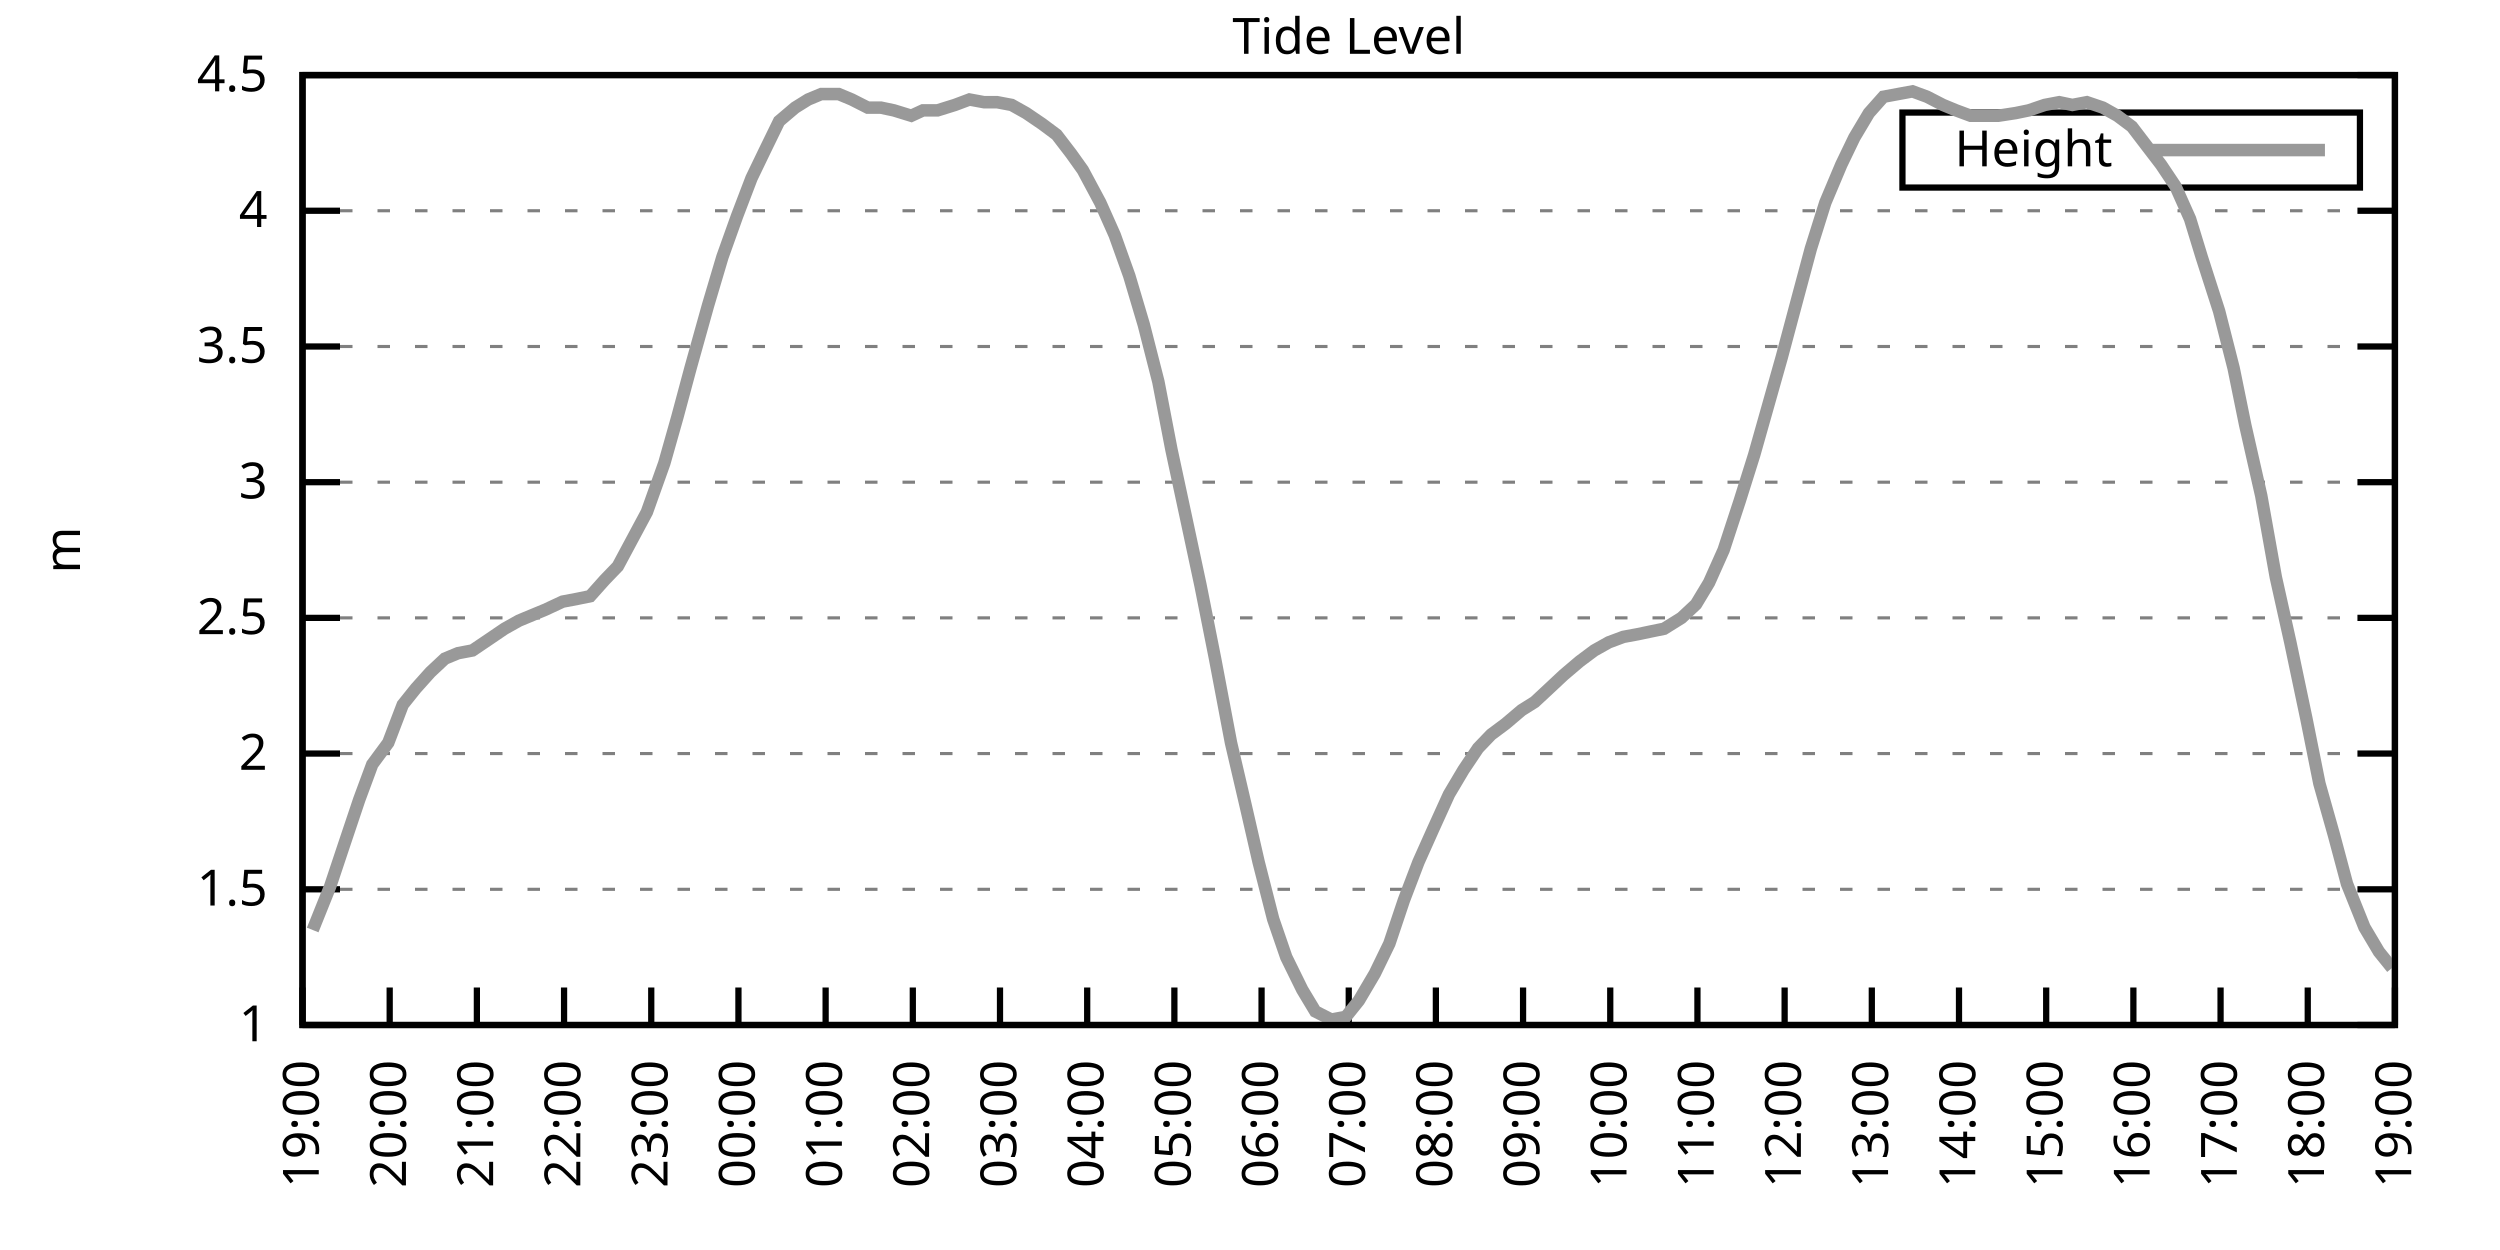
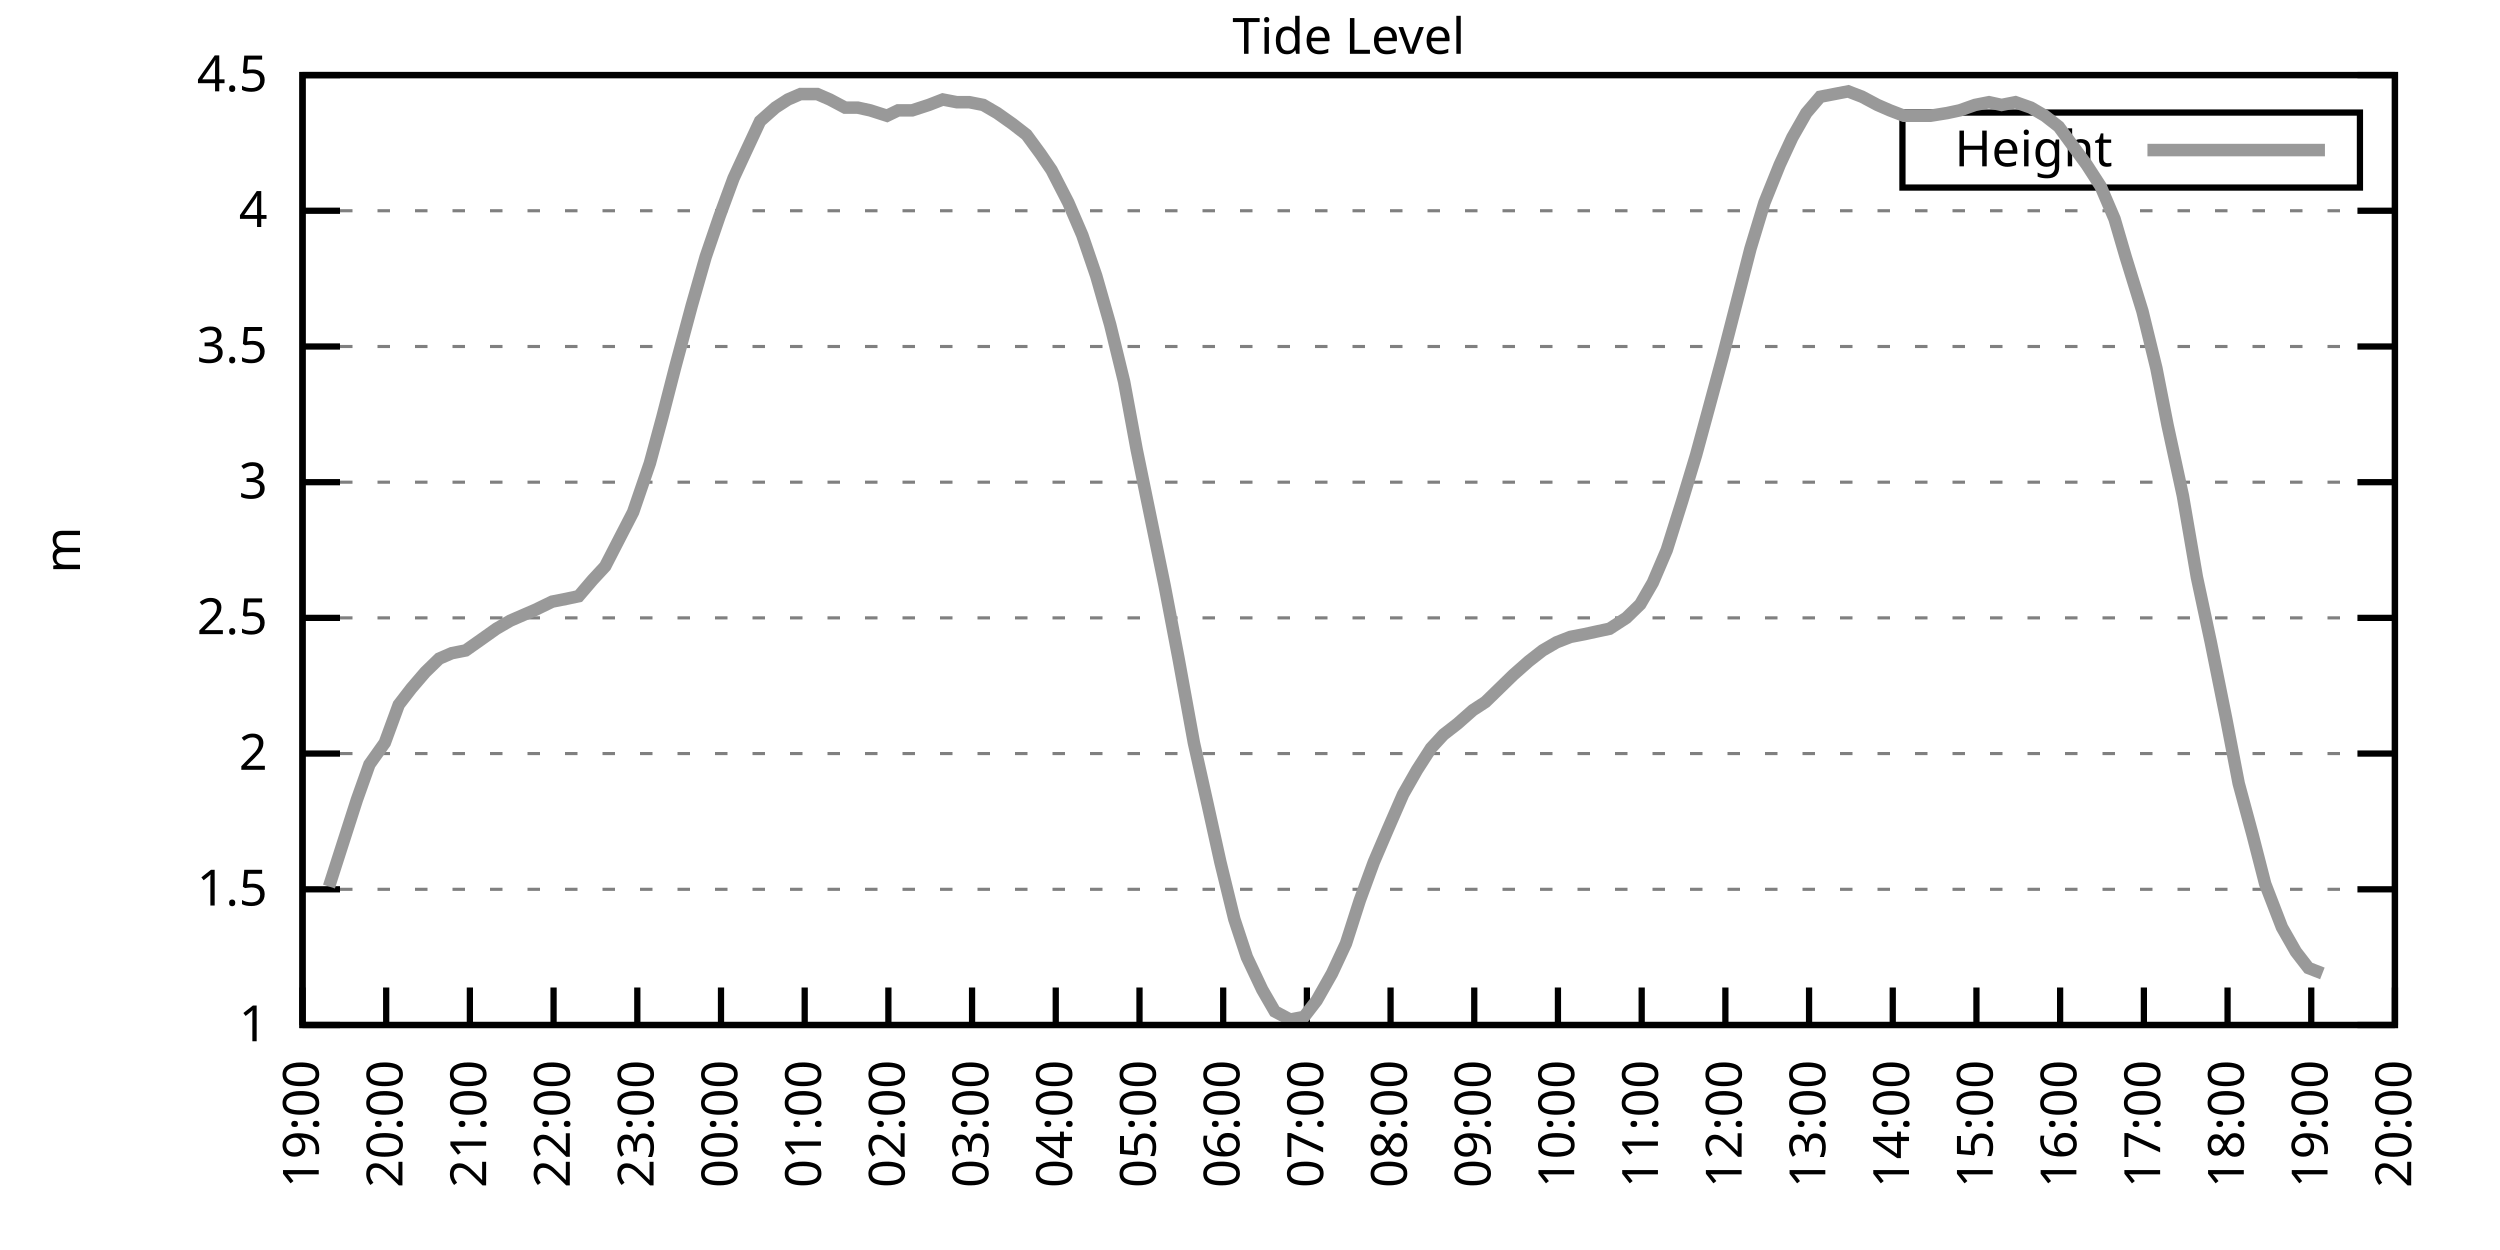
<svg xmlns="http://www.w3.org/2000/svg" xmlns:xlink="http://www.w3.org/1999/xlink" width="400" height="200" viewBox="0 0 400 200">
  <g id="gnuplot_canvas">
    <rect x="0" y="0" width="400" height="200" fill="none" />
    <defs>
      <circle id="gpDot" r="0.5" stroke-width="0.5" stroke="currentColor" />
      <path id="gpPt0" stroke-width="0.333" stroke="currentColor" d="M-1,0 h2 M0,-1 v2" />
      <path id="gpPt1" stroke-width="0.333" stroke="currentColor" d="M-1,-1 L1,1 M1,-1 L-1,1" />
      <path id="gpPt2" stroke-width="0.333" stroke="currentColor" d="M-1,0 L1,0 M0,-1 L0,1 M-1,-1 L1,1 M-1,1 L1,-1" />
      <rect id="gpPt3" stroke-width="0.333" stroke="currentColor" x="-1" y="-1" width="2" height="2" />
      <rect id="gpPt4" stroke-width="0.333" stroke="currentColor" fill="currentColor" x="-1" y="-1" width="2" height="2" />
      <circle id="gpPt5" stroke-width="0.333" stroke="currentColor" cx="0" cy="0" r="1" />
      <use xlink:href="#gpPt5" id="gpPt6" fill="currentColor" stroke="none" />
      <path id="gpPt7" stroke-width="0.333" stroke="currentColor" d="M0,-1.33 L-1.33,0.67 L1.33,0.67 z" />
      <use xlink:href="#gpPt7" id="gpPt8" fill="currentColor" stroke="none" />
      <use xlink:href="#gpPt7" id="gpPt9" stroke="currentColor" transform="rotate(180)" />
      <use xlink:href="#gpPt9" id="gpPt10" fill="currentColor" stroke="none" />
      <use xlink:href="#gpPt3" id="gpPt11" stroke="currentColor" transform="rotate(45)" />
      <use xlink:href="#gpPt11" id="gpPt12" fill="currentColor" stroke="none" />
      <path id="gpPt13" stroke-width="0.333" stroke="currentColor" d="M0,1.330 L1.265,0.411 L0.782,-1.067 L-0.782,-1.076 L-1.265,0.411 z" />
      <use xlink:href="#gpPt13" id="gpPt14" fill="currentColor" stroke="none" />
      <filter id="textbox" filterUnits="objectBoundingBox" x="0" y="0" height="1" width="1">
        <feFlood flood-color="white" flood-opacity="1" result="bgnd" />
        <feComposite in="SourceGraphic" in2="bgnd" operator="atop" />
      </filter>
      <filter id="greybox" filterUnits="objectBoundingBox" x="0" y="0" height="1" width="1">
        <feFlood flood-color="lightgrey" flood-opacity="1" result="grey" />
        <feComposite in="SourceGraphic" in2="grey" operator="atop" />
      </filter>
    </defs>
    <g fill="none" color="white" stroke="currentColor" stroke-width="1.00" stroke-linecap="butt" stroke-linejoin="miter">
</g>
    <g fill="none" color="black" stroke="currentColor" stroke-width="1.00" stroke-linecap="butt" stroke-linejoin="miter">
      <g stroke="none" shape-rendering="crispEdges">
        <polygon fill="rgb(255, 255, 255)" points="48.40,164.00 383.18,164.00 383.18,12.02 48.40,12.02 " />
      </g>
    </g>
    <g fill="none" color="black" stroke="currentColor" stroke-width="1.00" stroke-linecap="butt" stroke-linejoin="miter">
</g>
    <g fill="none" color="black" stroke="black" stroke-width="0.50" stroke-linecap="butt" stroke-linejoin="miter">
</g>
    <g fill="none" color="gray" stroke="currentColor" stroke-width="0.50" stroke-linecap="butt" stroke-linejoin="miter">
      <path stroke="gray" stroke-dasharray="2,4" class="gridline" d="M48.40,164.00 L383.19,164.00  " />
    </g>
    <g fill="none" color="gray" stroke="gray" stroke-width="1.00" stroke-linecap="butt" stroke-linejoin="miter">
</g>
    <g fill="none" color="black" stroke="currentColor" stroke-width="1.00" stroke-linecap="butt" stroke-linejoin="miter">
      <path stroke="black" d="M48.40,164.00 L54.40,164.00 M383.19,164.00 L377.19,164.00  " />
      <g transform="translate(42.80,166.60)" stroke="none" fill="black" font-family="Sans" font-size="8.00" text-anchor="end">
        <text>
          <tspan font-family="Sans"> 1</tspan>
        </text>
      </g>
    </g>
    <g fill="none" color="black" stroke="currentColor" stroke-width="1.00" stroke-linecap="butt" stroke-linejoin="miter">
</g>
    <g fill="none" color="black" stroke="black" stroke-width="0.50" stroke-linecap="butt" stroke-linejoin="miter">
</g>
    <g fill="none" color="gray" stroke="currentColor" stroke-width="0.50" stroke-linecap="butt" stroke-linejoin="miter">
      <path stroke="gray" stroke-dasharray="2,4" class="gridline" d="M48.40,142.29 L383.19,142.29  " />
    </g>
    <g fill="none" color="gray" stroke="gray" stroke-width="1.00" stroke-linecap="butt" stroke-linejoin="miter">
</g>
    <g fill="none" color="black" stroke="currentColor" stroke-width="1.00" stroke-linecap="butt" stroke-linejoin="miter">
      <path stroke="black" d="M48.40,142.29 L54.40,142.29 M383.19,142.29 L377.19,142.29  " />
      <g transform="translate(42.80,144.89)" stroke="none" fill="black" font-family="Sans" font-size="8.00" text-anchor="end">
        <text>
          <tspan font-family="Sans"> 1.5</tspan>
        </text>
      </g>
    </g>
    <g fill="none" color="black" stroke="currentColor" stroke-width="1.00" stroke-linecap="butt" stroke-linejoin="miter">
</g>
    <g fill="none" color="black" stroke="black" stroke-width="0.50" stroke-linecap="butt" stroke-linejoin="miter">
</g>
    <g fill="none" color="gray" stroke="currentColor" stroke-width="0.50" stroke-linecap="butt" stroke-linejoin="miter">
      <path stroke="gray" stroke-dasharray="2,4" class="gridline" d="M48.40,120.57 L383.19,120.57  " />
    </g>
    <g fill="none" color="gray" stroke="gray" stroke-width="1.00" stroke-linecap="butt" stroke-linejoin="miter">
</g>
    <g fill="none" color="black" stroke="currentColor" stroke-width="1.00" stroke-linecap="butt" stroke-linejoin="miter">
      <path stroke="black" d="M48.40,120.57 L54.40,120.57 M383.19,120.57 L377.19,120.57  " />
      <g transform="translate(42.80,123.17)" stroke="none" fill="black" font-family="Sans" font-size="8.00" text-anchor="end">
        <text>
          <tspan font-family="Sans"> 2</tspan>
        </text>
      </g>
    </g>
    <g fill="none" color="black" stroke="currentColor" stroke-width="1.00" stroke-linecap="butt" stroke-linejoin="miter">
</g>
    <g fill="none" color="black" stroke="black" stroke-width="0.50" stroke-linecap="butt" stroke-linejoin="miter">
</g>
    <g fill="none" color="gray" stroke="currentColor" stroke-width="0.50" stroke-linecap="butt" stroke-linejoin="miter">
      <path stroke="gray" stroke-dasharray="2,4" class="gridline" d="M48.40,98.86 L383.19,98.86  " />
    </g>
    <g fill="none" color="gray" stroke="gray" stroke-width="1.00" stroke-linecap="butt" stroke-linejoin="miter">
</g>
    <g fill="none" color="black" stroke="currentColor" stroke-width="1.00" stroke-linecap="butt" stroke-linejoin="miter">
      <path stroke="black" d="M48.40,98.86 L54.40,98.86 M383.19,98.86 L377.19,98.86  " />
      <g transform="translate(42.80,101.46)" stroke="none" fill="black" font-family="Sans" font-size="8.00" text-anchor="end">
        <text>
          <tspan font-family="Sans"> 2.5</tspan>
        </text>
      </g>
    </g>
    <g fill="none" color="black" stroke="currentColor" stroke-width="1.00" stroke-linecap="butt" stroke-linejoin="miter">
</g>
    <g fill="none" color="black" stroke="black" stroke-width="0.50" stroke-linecap="butt" stroke-linejoin="miter">
</g>
    <g fill="none" color="gray" stroke="currentColor" stroke-width="0.50" stroke-linecap="butt" stroke-linejoin="miter">
      <path stroke="gray" stroke-dasharray="2,4" class="gridline" d="M48.40,77.15 L383.19,77.15  " />
    </g>
    <g fill="none" color="gray" stroke="gray" stroke-width="1.00" stroke-linecap="butt" stroke-linejoin="miter">
</g>
    <g fill="none" color="black" stroke="currentColor" stroke-width="1.00" stroke-linecap="butt" stroke-linejoin="miter">
      <path stroke="black" d="M48.40,77.15 L54.40,77.15 M383.19,77.15 L377.19,77.15  " />
      <g transform="translate(42.80,79.75)" stroke="none" fill="black" font-family="Sans" font-size="8.00" text-anchor="end">
        <text>
          <tspan font-family="Sans"> 3</tspan>
        </text>
      </g>
    </g>
    <g fill="none" color="black" stroke="currentColor" stroke-width="1.00" stroke-linecap="butt" stroke-linejoin="miter">
</g>
    <g fill="none" color="black" stroke="black" stroke-width="0.50" stroke-linecap="butt" stroke-linejoin="miter">
</g>
    <g fill="none" color="gray" stroke="currentColor" stroke-width="0.50" stroke-linecap="butt" stroke-linejoin="miter">
      <path stroke="gray" stroke-dasharray="2,4" class="gridline" d="M48.40,55.44 L383.19,55.44  " />
    </g>
    <g fill="none" color="gray" stroke="gray" stroke-width="1.00" stroke-linecap="butt" stroke-linejoin="miter">
</g>
    <g fill="none" color="black" stroke="currentColor" stroke-width="1.00" stroke-linecap="butt" stroke-linejoin="miter">
      <path stroke="black" d="M48.40,55.44 L54.40,55.44 M383.19,55.44 L377.19,55.44  " />
      <g transform="translate(42.80,58.04)" stroke="none" fill="black" font-family="Sans" font-size="8.00" text-anchor="end">
        <text>
          <tspan font-family="Sans"> 3.5</tspan>
        </text>
      </g>
    </g>
    <g fill="none" color="black" stroke="currentColor" stroke-width="1.00" stroke-linecap="butt" stroke-linejoin="miter">
</g>
    <g fill="none" color="black" stroke="black" stroke-width="0.50" stroke-linecap="butt" stroke-linejoin="miter">
</g>
    <g fill="none" color="gray" stroke="currentColor" stroke-width="0.50" stroke-linecap="butt" stroke-linejoin="miter">
      <path stroke="gray" stroke-dasharray="2,4" class="gridline" d="M48.40,33.72 L383.19,33.72  " />
    </g>
    <g fill="none" color="gray" stroke="gray" stroke-width="1.00" stroke-linecap="butt" stroke-linejoin="miter">
</g>
    <g fill="none" color="black" stroke="currentColor" stroke-width="1.00" stroke-linecap="butt" stroke-linejoin="miter">
      <path stroke="black" d="M48.40,33.72 L54.40,33.72 M383.19,33.72 L377.19,33.72  " />
      <g transform="translate(42.80,36.32)" stroke="none" fill="black" font-family="Sans" font-size="8.00" text-anchor="end">
        <text>
          <tspan font-family="Sans"> 4</tspan>
        </text>
      </g>
    </g>
    <g fill="none" color="black" stroke="currentColor" stroke-width="1.00" stroke-linecap="butt" stroke-linejoin="miter">
</g>
    <g fill="none" color="black" stroke="black" stroke-width="0.50" stroke-linecap="butt" stroke-linejoin="miter">
</g>
    <g fill="none" color="gray" stroke="currentColor" stroke-width="0.50" stroke-linecap="butt" stroke-linejoin="miter">
      <path stroke="gray" stroke-dasharray="2,4" class="gridline" d="M48.40,12.01 L383.19,12.01  " />
    </g>
    <g fill="none" color="gray" stroke="gray" stroke-width="1.00" stroke-linecap="butt" stroke-linejoin="miter">
</g>
    <g fill="none" color="black" stroke="currentColor" stroke-width="1.00" stroke-linecap="butt" stroke-linejoin="miter">
      <path stroke="black" d="M48.40,12.01 L54.40,12.01 M383.19,12.01 L377.19,12.01  " />
      <g transform="translate(42.80,14.61)" stroke="none" fill="black" font-family="Sans" font-size="8.00" text-anchor="end">
        <text>
          <tspan font-family="Sans"> 4.5</tspan>
        </text>
      </g>
    </g>
    <g fill="none" color="black" stroke="currentColor" stroke-width="1.00" stroke-linecap="butt" stroke-linejoin="miter">
      <path stroke="black" d="M48.40,164.00 L48.40,158.00  " />
      <g transform="translate(51.00,169.60) rotate(270.00)" stroke="none" fill="black" font-family="Sans" font-size="8.00" text-anchor="end">
        <text>
          <tspan font-family="Sans">19:00</tspan>
        </text>
      </g>
    </g>
    <g fill="none" color="black" stroke="currentColor" stroke-width="1.00" stroke-linecap="butt" stroke-linejoin="miter">
-       <path stroke="black" d="M62.35,164.00 L62.35,158.00  " />
-       <g transform="translate(64.95,169.60) rotate(270.00)" stroke="none" fill="black" font-family="Sans" font-size="8.00" text-anchor="end">
+       <path stroke="black" d="M61.79,164.00 L61.79,158.00  " />
+       <g transform="translate(64.39,169.60) rotate(270.00)" stroke="none" fill="black" font-family="Sans" font-size="8.00" text-anchor="end">
        <text>
          <tspan font-family="Sans">20:00</tspan>
        </text>
      </g>
    </g>
    <g fill="none" color="black" stroke="currentColor" stroke-width="1.00" stroke-linecap="butt" stroke-linejoin="miter">
-       <path stroke="black" d="M76.30,164.00 L76.30,158.00  " />
-       <g transform="translate(78.90,169.60) rotate(270.00)" stroke="none" fill="black" font-family="Sans" font-size="8.00" text-anchor="end">
+       <path stroke="black" d="M75.18,164.00 L75.18,158.00  " />
+       <g transform="translate(77.78,169.60) rotate(270.00)" stroke="none" fill="black" font-family="Sans" font-size="8.00" text-anchor="end">
        <text>
          <tspan font-family="Sans">21:00</tspan>
        </text>
      </g>
    </g>
    <g fill="none" color="black" stroke="currentColor" stroke-width="1.00" stroke-linecap="butt" stroke-linejoin="miter">
-       <path stroke="black" d="M90.25,164.00 L90.25,158.00  " />
-       <g transform="translate(92.85,169.60) rotate(270.00)" stroke="none" fill="black" font-family="Sans" font-size="8.00" text-anchor="end">
+       <path stroke="black" d="M88.57,164.00 L88.57,158.00  " />
+       <g transform="translate(91.17,169.60) rotate(270.00)" stroke="none" fill="black" font-family="Sans" font-size="8.00" text-anchor="end">
        <text>
          <tspan font-family="Sans">22:00</tspan>
        </text>
      </g>
    </g>
    <g fill="none" color="black" stroke="currentColor" stroke-width="1.00" stroke-linecap="butt" stroke-linejoin="miter">
-       <path stroke="black" d="M104.20,164.00 L104.20,158.00  " />
-       <g transform="translate(106.80,169.60) rotate(270.00)" stroke="none" fill="black" font-family="Sans" font-size="8.00" text-anchor="end">
+       <path stroke="black" d="M101.97,164.00 L101.97,158.00  " />
+       <g transform="translate(104.57,169.60) rotate(270.00)" stroke="none" fill="black" font-family="Sans" font-size="8.00" text-anchor="end">
        <text>
          <tspan font-family="Sans">23:00</tspan>
        </text>
      </g>
    </g>
    <g fill="none" color="black" stroke="currentColor" stroke-width="1.00" stroke-linecap="butt" stroke-linejoin="miter">
-       <path stroke="black" d="M118.15,164.00 L118.15,158.00  " />
-       <g transform="translate(120.75,169.60) rotate(270.00)" stroke="none" fill="black" font-family="Sans" font-size="8.00" text-anchor="end">
+       <path stroke="black" d="M115.36,164.00 L115.36,158.00  " />
+       <g transform="translate(117.96,169.60) rotate(270.00)" stroke="none" fill="black" font-family="Sans" font-size="8.00" text-anchor="end">
        <text>
          <tspan font-family="Sans">00:00</tspan>
        </text>
      </g>
    </g>
    <g fill="none" color="black" stroke="currentColor" stroke-width="1.00" stroke-linecap="butt" stroke-linejoin="miter">
-       <path stroke="black" d="M132.10,164.00 L132.10,158.00  " />
-       <g transform="translate(134.70,169.60) rotate(270.00)" stroke="none" fill="black" font-family="Sans" font-size="8.00" text-anchor="end">
+       <path stroke="black" d="M128.75,164.00 L128.75,158.00  " />
+       <g transform="translate(131.35,169.60) rotate(270.00)" stroke="none" fill="black" font-family="Sans" font-size="8.00" text-anchor="end">
        <text>
          <tspan font-family="Sans">01:00</tspan>
        </text>
      </g>
    </g>
    <g fill="none" color="black" stroke="currentColor" stroke-width="1.00" stroke-linecap="butt" stroke-linejoin="miter">
-       <path stroke="black" d="M146.05,164.00 L146.05,158.00  " />
-       <g transform="translate(148.65,169.60) rotate(270.00)" stroke="none" fill="black" font-family="Sans" font-size="8.00" text-anchor="end">
+       <path stroke="black" d="M142.14,164.00 L142.14,158.00  " />
+       <g transform="translate(144.74,169.60) rotate(270.00)" stroke="none" fill="black" font-family="Sans" font-size="8.00" text-anchor="end">
        <text>
          <tspan font-family="Sans">02:00</tspan>
        </text>
      </g>
    </g>
    <g fill="none" color="black" stroke="currentColor" stroke-width="1.00" stroke-linecap="butt" stroke-linejoin="miter">
-       <path stroke="black" d="M160.00,164.00 L160.00,158.00  " />
-       <g transform="translate(162.60,169.60) rotate(270.00)" stroke="none" fill="black" font-family="Sans" font-size="8.00" text-anchor="end">
+       <path stroke="black" d="M155.53,164.00 L155.53,158.00  " />
+       <g transform="translate(158.13,169.60) rotate(270.00)" stroke="none" fill="black" font-family="Sans" font-size="8.00" text-anchor="end">
        <text>
          <tspan font-family="Sans">03:00</tspan>
        </text>
      </g>
    </g>
    <g fill="none" color="black" stroke="currentColor" stroke-width="1.00" stroke-linecap="butt" stroke-linejoin="miter">
-       <path stroke="black" d="M173.95,164.00 L173.95,158.00  " />
-       <g transform="translate(176.55,169.60) rotate(270.00)" stroke="none" fill="black" font-family="Sans" font-size="8.00" text-anchor="end">
+       <path stroke="black" d="M168.92,164.00 L168.92,158.00  " />
+       <g transform="translate(171.52,169.60) rotate(270.00)" stroke="none" fill="black" font-family="Sans" font-size="8.00" text-anchor="end">
        <text>
          <tspan font-family="Sans">04:00</tspan>
        </text>
      </g>
    </g>
    <g fill="none" color="black" stroke="currentColor" stroke-width="1.00" stroke-linecap="butt" stroke-linejoin="miter">
-       <path stroke="black" d="M187.90,164.00 L187.90,158.00  " />
-       <g transform="translate(190.50,169.60) rotate(270.00)" stroke="none" fill="black" font-family="Sans" font-size="8.00" text-anchor="end">
+       <path stroke="black" d="M182.32,164.00 L182.32,158.00  " />
+       <g transform="translate(184.92,169.60) rotate(270.00)" stroke="none" fill="black" font-family="Sans" font-size="8.00" text-anchor="end">
        <text>
          <tspan font-family="Sans">05:00</tspan>
        </text>
      </g>
    </g>
    <g fill="none" color="black" stroke="currentColor" stroke-width="1.00" stroke-linecap="butt" stroke-linejoin="miter">
-       <path stroke="black" d="M201.85,164.00 L201.85,158.00  " />
-       <g transform="translate(204.45,169.60) rotate(270.00)" stroke="none" fill="black" font-family="Sans" font-size="8.00" text-anchor="end">
+       <path stroke="black" d="M195.71,164.00 L195.71,158.00  " />
+       <g transform="translate(198.31,169.60) rotate(270.00)" stroke="none" fill="black" font-family="Sans" font-size="8.00" text-anchor="end">
        <text>
          <tspan font-family="Sans">06:00</tspan>
        </text>
      </g>
    </g>
    <g fill="none" color="black" stroke="currentColor" stroke-width="1.00" stroke-linecap="butt" stroke-linejoin="miter">
-       <path stroke="black" d="M215.80,164.00 L215.80,158.00  " />
-       <g transform="translate(218.40,169.60) rotate(270.00)" stroke="none" fill="black" font-family="Sans" font-size="8.00" text-anchor="end">
+       <path stroke="black" d="M209.10,164.00 L209.10,158.00  " />
+       <g transform="translate(211.70,169.60) rotate(270.00)" stroke="none" fill="black" font-family="Sans" font-size="8.00" text-anchor="end">
        <text>
          <tspan font-family="Sans">07:00</tspan>
        </text>
      </g>
    </g>
    <g fill="none" color="black" stroke="currentColor" stroke-width="1.00" stroke-linecap="butt" stroke-linejoin="miter">
-       <path stroke="black" d="M229.74,164.00 L229.74,158.00  " />
-       <g transform="translate(232.34,169.60) rotate(270.00)" stroke="none" fill="black" font-family="Sans" font-size="8.00" text-anchor="end">
+       <path stroke="black" d="M222.49,164.00 L222.49,158.00  " />
+       <g transform="translate(225.09,169.60) rotate(270.00)" stroke="none" fill="black" font-family="Sans" font-size="8.00" text-anchor="end">
        <text>
          <tspan font-family="Sans">08:00</tspan>
        </text>
      </g>
    </g>
    <g fill="none" color="black" stroke="currentColor" stroke-width="1.00" stroke-linecap="butt" stroke-linejoin="miter">
-       <path stroke="black" d="M243.69,164.00 L243.69,158.00  " />
-       <g transform="translate(246.29,169.60) rotate(270.00)" stroke="none" fill="black" font-family="Sans" font-size="8.00" text-anchor="end">
+       <path stroke="black" d="M235.88,164.00 L235.88,158.00  " />
+       <g transform="translate(238.48,169.60) rotate(270.00)" stroke="none" fill="black" font-family="Sans" font-size="8.00" text-anchor="end">
        <text>
          <tspan font-family="Sans">09:00</tspan>
        </text>
      </g>
    </g>
    <g fill="none" color="black" stroke="currentColor" stroke-width="1.00" stroke-linecap="butt" stroke-linejoin="miter">
-       <path stroke="black" d="M257.64,164.00 L257.64,158.00  " />
-       <g transform="translate(260.24,169.60) rotate(270.00)" stroke="none" fill="black" font-family="Sans" font-size="8.00" text-anchor="end">
+       <path stroke="black" d="M249.27,164.00 L249.27,158.00  " />
+       <g transform="translate(251.87,169.60) rotate(270.00)" stroke="none" fill="black" font-family="Sans" font-size="8.00" text-anchor="end">
        <text>
          <tspan font-family="Sans">10:00</tspan>
        </text>
      </g>
    </g>
    <g fill="none" color="black" stroke="currentColor" stroke-width="1.00" stroke-linecap="butt" stroke-linejoin="miter">
-       <path stroke="black" d="M271.59,164.00 L271.59,158.00  " />
-       <g transform="translate(274.19,169.60) rotate(270.00)" stroke="none" fill="black" font-family="Sans" font-size="8.00" text-anchor="end">
+       <path stroke="black" d="M262.67,164.00 L262.67,158.00  " />
+       <g transform="translate(265.27,169.60) rotate(270.00)" stroke="none" fill="black" font-family="Sans" font-size="8.00" text-anchor="end">
        <text>
          <tspan font-family="Sans">11:00</tspan>
        </text>
      </g>
    </g>
    <g fill="none" color="black" stroke="currentColor" stroke-width="1.00" stroke-linecap="butt" stroke-linejoin="miter">
-       <path stroke="black" d="M285.54,164.00 L285.54,158.00  " />
-       <g transform="translate(288.14,169.60) rotate(270.00)" stroke="none" fill="black" font-family="Sans" font-size="8.00" text-anchor="end">
+       <path stroke="black" d="M276.06,164.00 L276.06,158.00  " />
+       <g transform="translate(278.66,169.60) rotate(270.00)" stroke="none" fill="black" font-family="Sans" font-size="8.00" text-anchor="end">
        <text>
          <tspan font-family="Sans">12:00</tspan>
        </text>
      </g>
    </g>
    <g fill="none" color="black" stroke="currentColor" stroke-width="1.00" stroke-linecap="butt" stroke-linejoin="miter">
-       <path stroke="black" d="M299.49,164.00 L299.49,158.00  " />
-       <g transform="translate(302.09,169.60) rotate(270.00)" stroke="none" fill="black" font-family="Sans" font-size="8.00" text-anchor="end">
+       <path stroke="black" d="M289.45,164.00 L289.45,158.00  " />
+       <g transform="translate(292.05,169.60) rotate(270.00)" stroke="none" fill="black" font-family="Sans" font-size="8.00" text-anchor="end">
        <text>
          <tspan font-family="Sans">13:00</tspan>
        </text>
      </g>
    </g>
    <g fill="none" color="black" stroke="currentColor" stroke-width="1.00" stroke-linecap="butt" stroke-linejoin="miter">
-       <path stroke="black" d="M313.44,164.00 L313.44,158.00  " />
-       <g transform="translate(316.04,169.60) rotate(270.00)" stroke="none" fill="black" font-family="Sans" font-size="8.00" text-anchor="end">
+       <path stroke="black" d="M302.84,164.00 L302.84,158.00  " />
+       <g transform="translate(305.44,169.60) rotate(270.00)" stroke="none" fill="black" font-family="Sans" font-size="8.00" text-anchor="end">
        <text>
          <tspan font-family="Sans">14:00</tspan>
        </text>
      </g>
    </g>
    <g fill="none" color="black" stroke="currentColor" stroke-width="1.00" stroke-linecap="butt" stroke-linejoin="miter">
-       <path stroke="black" d="M327.39,164.00 L327.39,158.00  " />
-       <g transform="translate(329.99,169.60) rotate(270.00)" stroke="none" fill="black" font-family="Sans" font-size="8.00" text-anchor="end">
+       <path stroke="black" d="M316.23,164.00 L316.23,158.00  " />
+       <g transform="translate(318.83,169.60) rotate(270.00)" stroke="none" fill="black" font-family="Sans" font-size="8.00" text-anchor="end">
        <text>
          <tspan font-family="Sans">15:00</tspan>
        </text>
      </g>
    </g>
    <g fill="none" color="black" stroke="currentColor" stroke-width="1.00" stroke-linecap="butt" stroke-linejoin="miter">
-       <path stroke="black" d="M341.34,164.00 L341.34,158.00  " />
-       <g transform="translate(343.94,169.60) rotate(270.00)" stroke="none" fill="black" font-family="Sans" font-size="8.00" text-anchor="end">
+       <path stroke="black" d="M329.62,164.00 L329.62,158.00  " />
+       <g transform="translate(332.22,169.60) rotate(270.00)" stroke="none" fill="black" font-family="Sans" font-size="8.00" text-anchor="end">
        <text>
          <tspan font-family="Sans">16:00</tspan>
        </text>
      </g>
    </g>
    <g fill="none" color="black" stroke="currentColor" stroke-width="1.00" stroke-linecap="butt" stroke-linejoin="miter">
-       <path stroke="black" d="M355.29,164.00 L355.29,158.00  " />
-       <g transform="translate(357.89,169.60) rotate(270.00)" stroke="none" fill="black" font-family="Sans" font-size="8.00" text-anchor="end">
+       <path stroke="black" d="M343.02,164.00 L343.02,158.00  " />
+       <g transform="translate(345.62,169.60) rotate(270.00)" stroke="none" fill="black" font-family="Sans" font-size="8.00" text-anchor="end">
        <text>
          <tspan font-family="Sans">17:00</tspan>
        </text>
      </g>
    </g>
    <g fill="none" color="black" stroke="currentColor" stroke-width="1.00" stroke-linecap="butt" stroke-linejoin="miter">
-       <path stroke="black" d="M369.24,164.00 L369.24,158.00  " />
-       <g transform="translate(371.84,169.60) rotate(270.00)" stroke="none" fill="black" font-family="Sans" font-size="8.00" text-anchor="end">
+       <path stroke="black" d="M356.41,164.00 L356.41,158.00  " />
+       <g transform="translate(359.01,169.60) rotate(270.00)" stroke="none" fill="black" font-family="Sans" font-size="8.00" text-anchor="end">
        <text>
          <tspan font-family="Sans">18:00</tspan>
+         </text>
+       </g>
+     </g>
+     <g fill="none" color="black" stroke="currentColor" stroke-width="1.00" stroke-linecap="butt" stroke-linejoin="miter">
+       <path stroke="black" d="M369.80,164.00 L369.80,158.00  " />
+       <g transform="translate(372.40,169.60) rotate(270.00)" stroke="none" fill="black" font-family="Sans" font-size="8.00" text-anchor="end">
+         <text>
+           <tspan font-family="Sans">19:00</tspan>
        </text>
      </g>
    </g>
    <g fill="none" color="black" stroke="currentColor" stroke-width="1.00" stroke-linecap="butt" stroke-linejoin="miter">
      <path stroke="black" d="M383.19,164.00 L383.19,158.00  " />
      <g transform="translate(385.79,169.60) rotate(270.00)" stroke="none" fill="black" font-family="Sans" font-size="8.00" text-anchor="end">
        <text>
-           <tspan font-family="Sans">19:00</tspan>
+           <tspan font-family="Sans">20:00</tspan>
        </text>
      </g>
    </g>
    <g fill="none" color="black" stroke="currentColor" stroke-width="1.00" stroke-linecap="butt" stroke-linejoin="miter">
</g>
    <g fill="none" color="black" stroke="currentColor" stroke-width="1.00" stroke-linecap="butt" stroke-linejoin="miter">
      <path stroke="black" d="M48.40,12.01 L48.40,164.00 L383.19,164.00 L383.19,12.01 L48.40,12.01 Z  " />
    </g>
    <g fill="none" color="black" stroke="currentColor" stroke-width="1.00" stroke-linecap="butt" stroke-linejoin="miter">
</g>
    <g fill="none" color="black" stroke="currentColor" stroke-width="1.00" stroke-linecap="butt" stroke-linejoin="miter">
      <path stroke="black" d="M304.39,30.01 L304.39,18.01 L377.59,18.01 L377.59,30.01 L304.39,30.01 Z  " />
    </g>
    <g id="Tide_level_plot_1">
      <g fill="none" color="white" stroke="black" stroke-width="2.00" stroke-linecap="butt" stroke-linejoin="miter">
</g>
      <g fill="none" color="black" stroke="currentColor" stroke-width="2.00" stroke-linecap="butt" stroke-linejoin="miter">
        <g transform="translate(337.99,26.61)" stroke="none" fill="black" font-family="Sans" font-size="8.00" text-anchor="end">
          <text>
            <tspan font-family="Sans">Height</tspan>
          </text>
        </g>
      </g>
      <g fill="none" color="black" stroke="currentColor" stroke-width="2.00" stroke-linecap="butt" stroke-linejoin="miter">
-         <path stroke="rgb(153, 153, 153)" d="M343.59,24.01 L371.99,24.01 M50.03,148.80 L52.82,141.85 L55.14,134.90 L57.47,127.96 L59.56,122.31 L62.12,118.84   L64.44,112.76 L66.53,110.15 L68.86,107.55 L71.18,105.38 L73.28,104.51 L75.60,104.07 L78.16,102.34 L80.72,100.60   L83.04,99.30 L85.13,98.43 L87.23,97.56 L90.02,96.26 L92.34,95.82 L94.43,95.39 L96.76,92.78 L98.85,90.61   L101.41,85.83 L103.50,81.93 L106.29,74.11 L108.38,66.73 L110.48,58.91 L113.27,48.92 L115.59,41.11 L117.92,34.59   L120.24,28.51 L122.33,24.17 L124.66,19.39 L127.22,17.22 L129.31,15.92 L131.40,15.05 L134.19,15.05 L136.28,15.92   L138.84,17.22 L140.93,17.22 L143.02,17.66 L145.81,18.52 L147.67,17.66 L150.00,17.66 L152.79,16.79 L155.11,15.92   L157.44,16.35 L159.53,16.35 L161.86,16.79 L164.18,18.09 L166.74,19.83 L169.06,21.56 L171.39,24.60 L173.25,27.21   L176.04,32.42 L178.36,37.63 L180.69,44.15 L183.01,51.96 L185.34,61.08 L187.43,71.94 L189.76,82.79 L192.08,93.65   L194.41,105.38 L196.96,118.84 L199.29,128.83 L201.38,137.94 L203.71,147.06 L205.80,153.14 L208.36,158.35 L210.45,161.83   L213.01,163.13 L215.33,162.70 L217.42,160.09 L219.98,155.75 L222.30,150.97 L224.63,144.02 L226.95,137.94 L229.28,132.73   L231.84,127.09 L234.16,123.18 L236.49,119.71 L238.58,117.53 L240.90,115.80 L243.46,113.63 L245.55,112.32 L247.88,110.15   L250.20,107.98 L252.76,105.81 L255.09,104.07 L257.41,102.77 L259.74,101.90 L262.06,101.47 L264.15,101.03 L266.25,100.60   L269.04,98.86 L271.36,96.69 L273.45,93.22 L275.78,88.00 L278.34,80.19 L280.66,72.81 L282.75,65.42 L285.08,57.17   L287.40,48.49 L289.73,39.80 L292.05,32.42 L294.61,26.34 L296.70,22.00 L299.03,18.09 L301.35,15.48 L303.68,15.05   L306.00,14.62 L308.33,15.48 L310.88,16.79 L312.98,17.66 L315.30,18.52 L317.86,18.52 L319.72,18.52 L322.51,18.09   L324.60,17.66 L327.16,16.79 L329.48,16.35 L331.58,16.79 L333.90,16.35 L336.46,17.22 L338.78,18.52 L341.11,20.26   L343.43,23.30 L345.76,26.34 L348.08,29.81 L350.41,35.03 L352.27,41.11 L355.06,49.79 L357.38,58.91 L359.24,68.03   L361.80,79.32 L364.13,92.35 L366.45,102.77 L369.01,114.93 L371.10,125.35 L373.43,133.60 L375.52,141.42 L378.31,148.37   L380.63,152.28 L382.73,154.88  " />
+         <path stroke="rgb(153, 153, 153)" d="M343.59,24.01 L371.99,24.01 M52.64,141.85 L54.87,134.90 L57.10,127.96 L59.11,122.31 L61.57,118.84 L63.80,112.76   L65.81,110.15 L68.04,107.55 L70.27,105.38 L72.28,104.51 L74.51,104.07 L76.97,102.34 L79.42,100.60 L81.66,99.30   L83.66,98.43 L85.67,97.56 L88.35,96.26 L90.58,95.82 L92.59,95.39 L94.82,92.78 L96.83,90.61 L99.29,85.83   L101.30,81.93 L103.98,74.11 L105.98,66.73 L107.99,58.91 L110.67,48.92 L112.90,41.11 L115.13,34.59 L117.37,28.51   L119.38,24.17 L121.61,19.39 L124.06,17.22 L126.07,15.92 L128.08,15.05 L130.76,15.05 L132.77,15.92 L135.22,17.22   L137.23,17.22 L139.24,17.66 L141.92,18.52 L143.70,17.66 L145.94,17.66 L148.61,16.79 L150.85,15.92 L153.08,16.35   L155.09,16.35 L157.32,16.79 L159.55,18.09 L162.01,19.83 L164.24,21.56 L166.47,24.60 L168.25,27.21 L170.93,32.42   L173.17,37.63 L175.40,44.15 L177.63,51.96 L179.86,61.08 L181.87,71.94 L184.10,82.79 L186.33,93.65 L188.57,105.38   L191.02,118.84 L193.25,128.83 L195.26,137.94 L197.49,147.06 L199.50,153.14 L201.96,158.35 L203.97,161.83 L206.42,163.13   L208.65,162.70 L210.66,160.09 L213.12,155.75 L215.35,150.97 L217.58,144.02 L219.81,137.94 L222.04,132.73 L224.50,127.09   L226.73,123.18 L228.96,119.71 L230.97,117.53 L233.20,115.80 L235.66,113.63 L237.67,112.32 L239.90,110.15 L242.13,107.98   L244.59,105.81 L246.82,104.07 L249.05,102.77 L251.28,101.90 L253.51,101.47 L255.52,101.03 L257.53,100.60 L260.21,98.86   L262.44,96.69 L264.45,93.22 L266.68,88.00 L269.14,80.19 L271.37,72.81 L273.38,65.42 L275.61,57.17 L277.84,48.49   L280.07,39.80 L282.31,32.42 L284.76,26.34 L286.77,22.00 L289.00,18.09 L291.23,15.48 L293.47,15.05 L295.70,14.62   L297.93,15.48 L300.39,16.79 L302.39,17.66 L304.63,18.52 L307.08,18.52 L308.87,18.52 L311.54,18.09 L313.55,17.66   L316.01,16.79 L318.24,16.35 L320.25,16.79 L322.48,16.35 L324.94,17.22 L327.17,18.52 L329.40,20.26 L331.63,23.30   L333.86,26.34 L336.10,29.81 L338.33,35.03 L340.11,41.11 L342.79,49.79 L345.02,58.91 L346.81,68.03 L349.26,79.32   L351.50,92.35 L353.73,102.77 L356.18,114.93 L358.19,125.35 L360.42,133.60 L362.43,141.42 L365.11,148.37 L367.34,152.28   L369.35,154.88 L371.58,155.75  " />
      </g>
    </g>
    <g fill="none" color="black" stroke="currentColor" stroke-width="2.00" stroke-linecap="butt" stroke-linejoin="miter">
</g>
    <g fill="none" color="black" stroke="black" stroke-width="1.00" stroke-linecap="butt" stroke-linejoin="miter">
</g>
    <g fill="none" color="black" stroke="currentColor" stroke-width="1.00" stroke-linecap="butt" stroke-linejoin="miter">
      <path stroke="black" d="M48.40,12.01 L48.40,164.00 L383.19,164.00 L383.19,12.01 L48.40,12.01 Z  " />
      <g transform="translate(12.80,88.01) rotate(270.00)" stroke="none" fill="black" font-family="Sans" font-size="8.00" text-anchor="middle">
        <text>
          <tspan font-family="Sans">m</tspan>
        </text>
      </g>
    </g>
    <g fill="none" color="black" stroke="currentColor" stroke-width="1.00" stroke-linecap="butt" stroke-linejoin="miter">
</g>
    <g fill="none" color="black" stroke="currentColor" stroke-width="1.00" stroke-linecap="butt" stroke-linejoin="miter">
      <g transform="translate(215.79,8.61)" stroke="none" fill="black" font-family="Sans" font-size="8.00" text-anchor="middle">
        <text>
          <tspan font-family="Sans">Tide Level</tspan>
        </text>
      </g>
    </g>
    <g fill="none" color="black" stroke="currentColor" stroke-width="1.00" stroke-linecap="butt" stroke-linejoin="miter">
</g>
  </g>
</svg>
